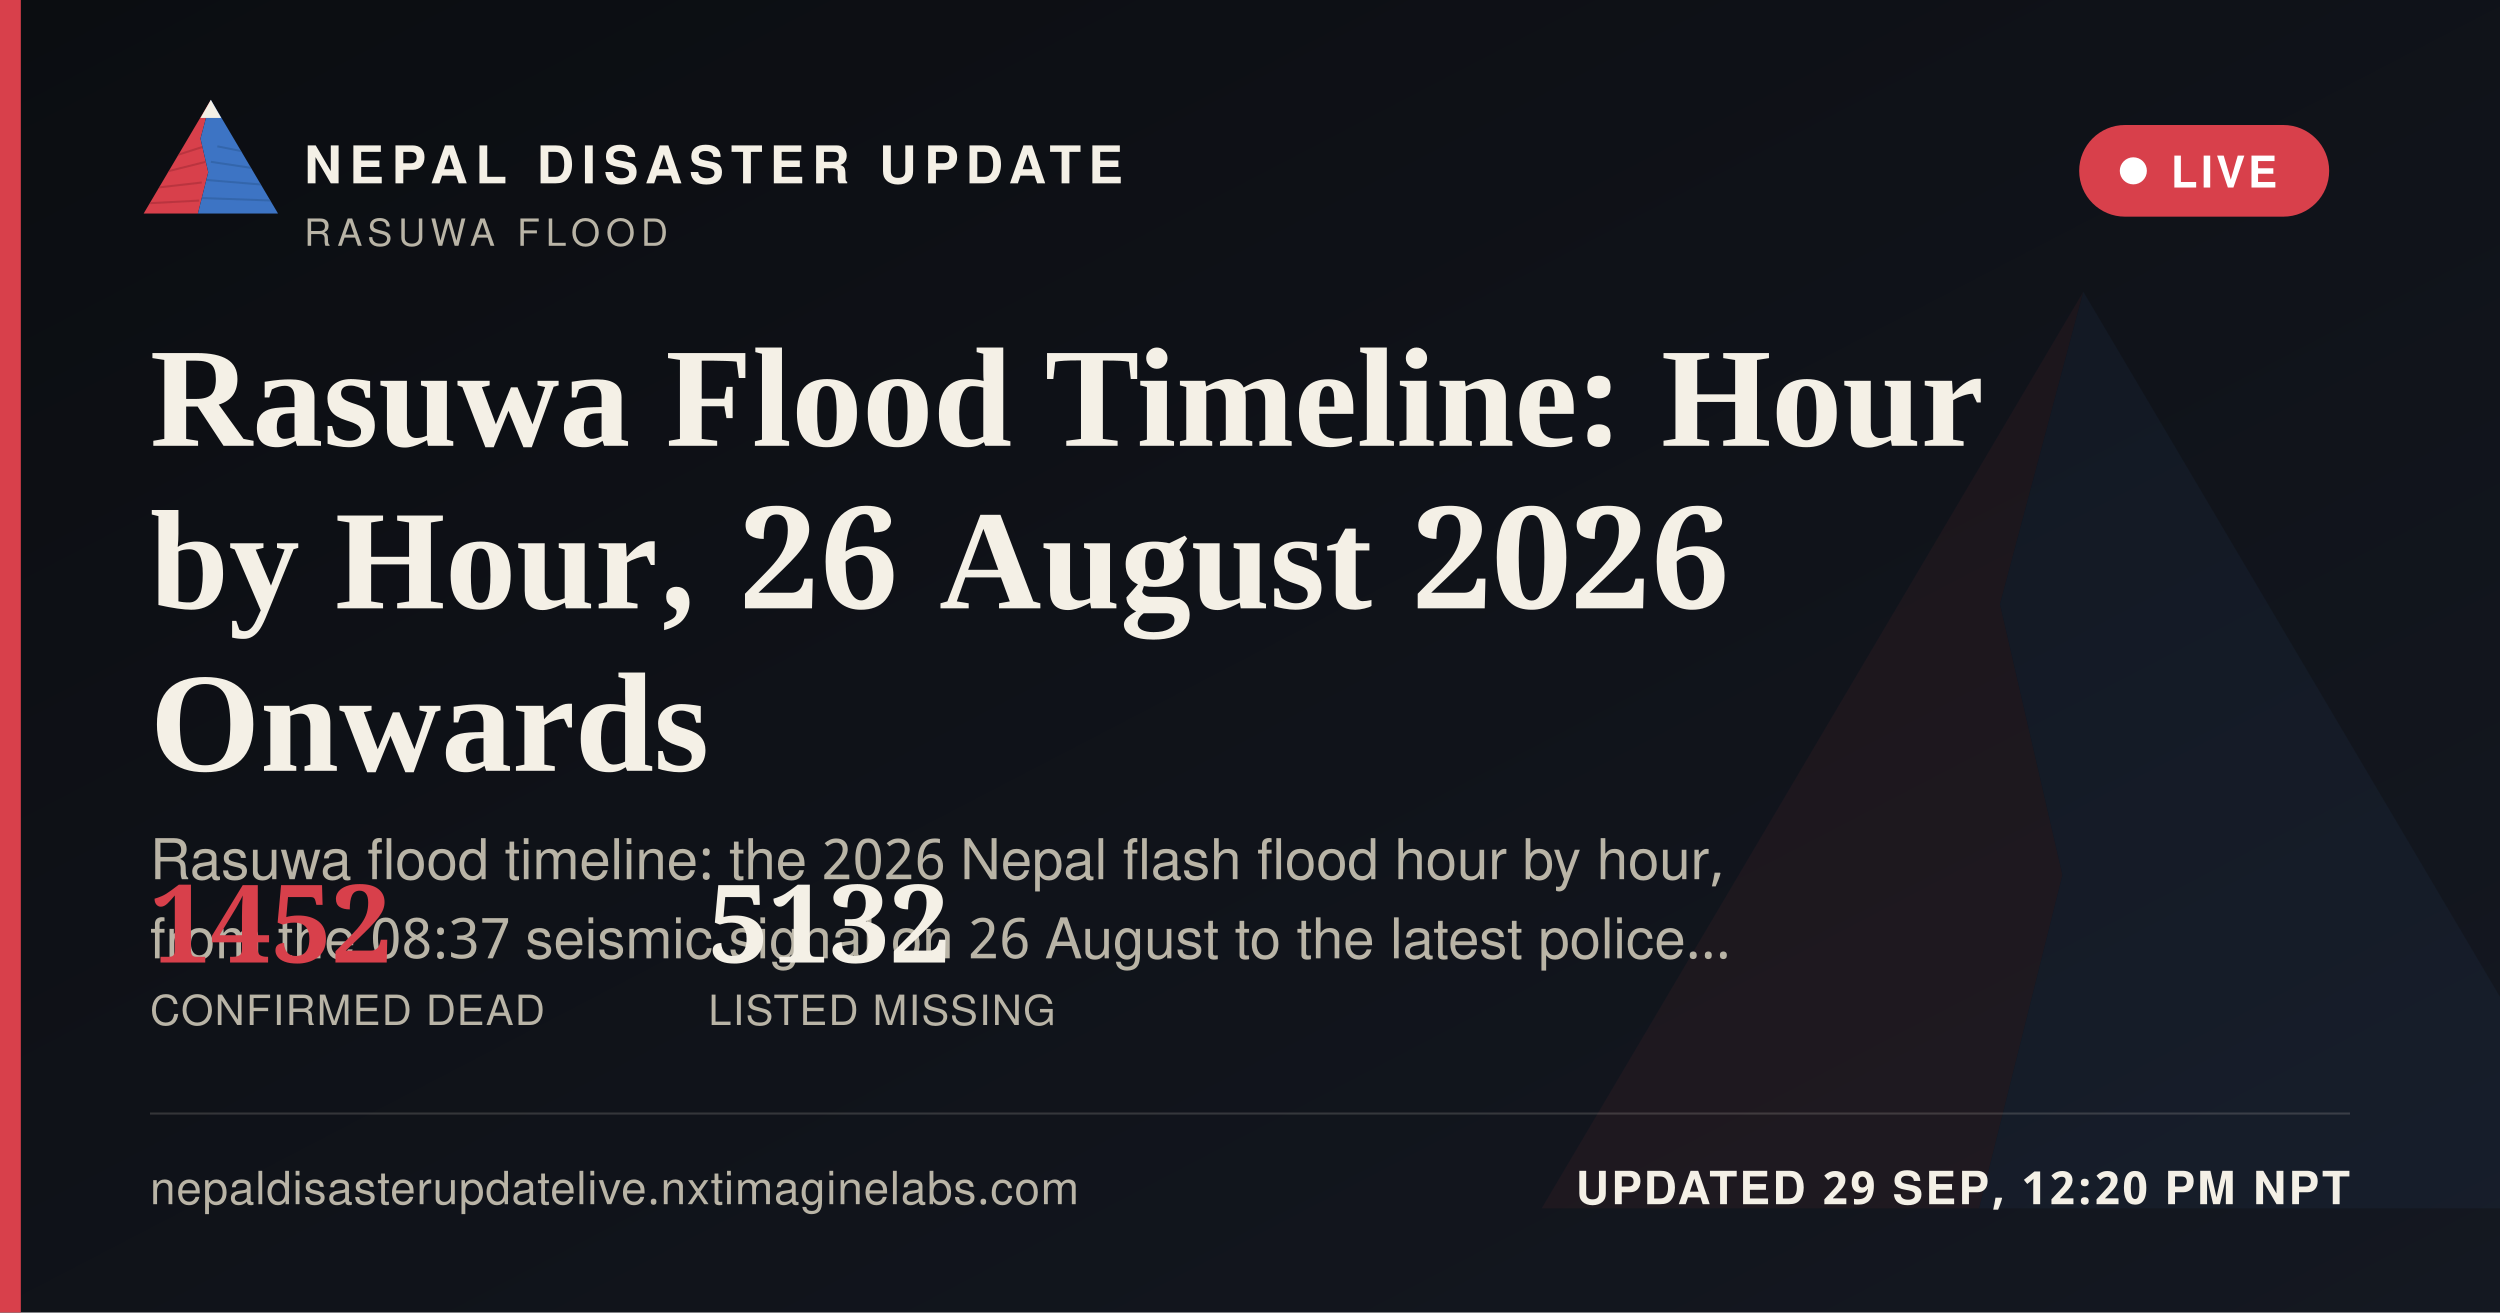
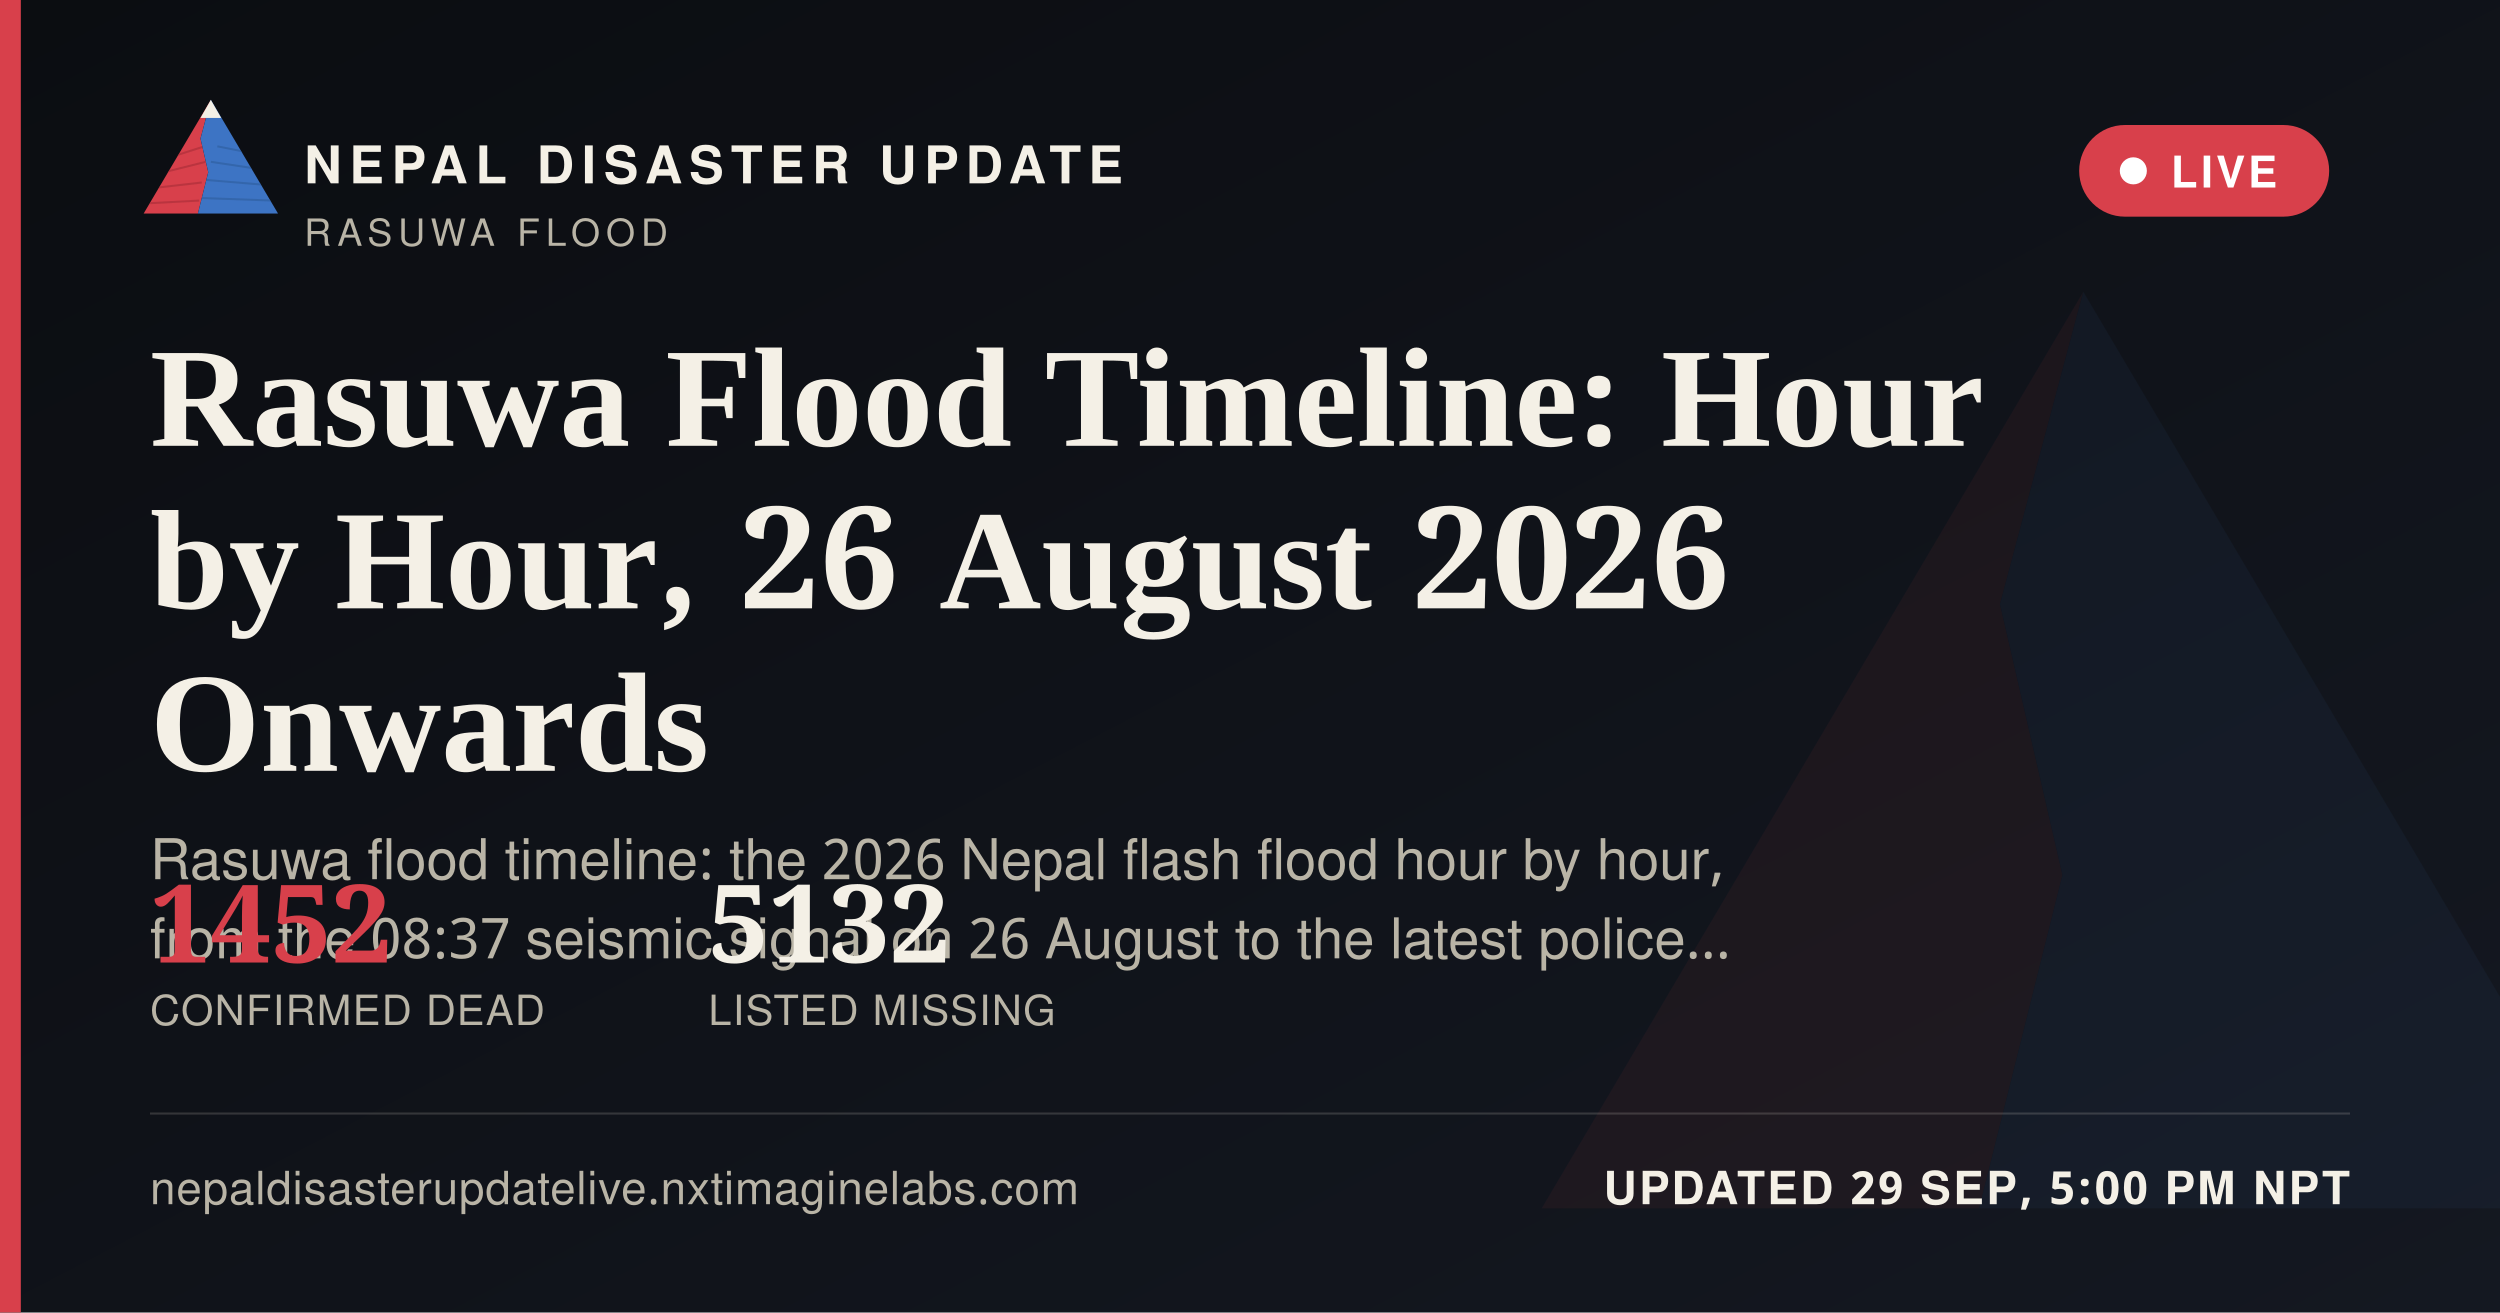
<svg xmlns="http://www.w3.org/2000/svg" width="1200" height="630" viewBox="0 0 1200 630">
  <defs>
    <linearGradient id="ogbg" x1="0" y1="0" x2="1" y2="1">
      <stop offset="0" stop-color="#0B0D11" />
      <stop offset="1" stop-color="#141821" />
    </linearGradient>
  </defs>
  <rect width="1200" height="630" fill="url(#ogbg)" />
  <g transform="translate(700,60) scale(5)" opacity="0.06">
    <polygon points="60,16 52,46 58,72 50,104 8,104" fill="#D8404B" />
    <polygon points="60,16 112,104 50,104 58,72 52,46" fill="#3D74C4" />
  </g>
  <rect x="0" y="0" width="10" height="630" fill="#D8404B" />
  <g transform="translate(64,38) scale(0.62)">
    <g>
      <defs>
        <clipPath id="ogLc">
          <polygon points="60,16 52,46 58,72 50,104 8,104" />
        </clipPath>
        <clipPath id="ogRc">
          <polygon points="60,16 112,104 50,104 58,72 52,46" />
        </clipPath>
      </defs>
      <polygon points="60,16 52,46 58,72 50,104 8,104" fill="#D8404B" />
      <g clip-path="url(#ogLc)" stroke="#A32A34" stroke-width="1.6" fill="none" opacity="0.55">
        <path d="M30,60 L55,52" />
        <path d="M24,72 L56,64" />
        <path d="M18,84 L53,80" />
        <path d="M13,96 L51,94" />
      </g>
      <polygon points="60,16 112,104 50,104 58,72 52,46" fill="#3D74C4" />
      <g clip-path="url(#ogRc)" stroke="#2A5793" stroke-width="1.6" fill="none" opacity="0.5">
        <path d="M65,52 L95,58" />
        <path d="M60,64 L100,70" />
        <path d="M56,78 L104,82" />
        <path d="M52,92 L108,94" />
      </g>
      <polygon points="60,16 52,30 68,30" fill="#F4F0E6" />
    </g>
  </g>
  <text x="146" y="88" font-family="'Public Sans', 'Noto Sans Devanagari', 'Helvetica Neue', Helvetica, Arial, sans-serif" font-size="25" font-weight="800" letter-spacing="3.6" fill="#F4F0E6">NEPAL DISASTER UPDATE</text>
  <text x="146" y="118" font-family="'Public Sans', 'Noto Sans Devanagari', 'Helvetica Neue', Helvetica, Arial, sans-serif" font-size="18" letter-spacing="2.8" fill="#B9B4A6">RASUWA FLOOD</text>
  <g>
    <rect x="998" y="60" width="120" height="44" rx="22" fill="#D8404B" stroke="none" />
    <circle cx="1024" cy="82" r="6.5" fill="#FFFFFF" />
    <text x="1042" y="90" font-family="'Public Sans', 'Noto Sans Devanagari', 'Helvetica Neue', Helvetica, Arial, sans-serif" font-size="21" font-weight="700" letter-spacing="1.6" fill="#FFFFFF">LIVE</text>
  </g>
  <text x="72" y="214" font-family="Newsreader, 'Noto Serif Devanagari', Georgia, 'Times New Roman', serif" font-size="68" font-weight="600" fill="#F4F0E6">Rasuwa Flood Timeline: Hour</text>
  <text x="72" y="292" font-family="Newsreader, 'Noto Serif Devanagari', Georgia, 'Times New Roman', serif" font-size="68" font-weight="600" fill="#F4F0E6">by Hour, 26 August 2026</text>
  <text x="72" y="370" font-family="Newsreader, 'Noto Serif Devanagari', Georgia, 'Times New Roman', serif" font-size="68" font-weight="600" fill="#F4F0E6">Onwards</text>
  <text x="72" y="422" font-family="'Public Sans', 'Noto Sans Devanagari', 'Helvetica Neue', Helvetica, Arial, sans-serif" font-size="27" fill="#B9B4A6">Rasuwa flood timeline: the 2026 Nepal flash flood hour by hour,</text>
  <text x="72" y="460" font-family="'Public Sans', 'Noto Sans Devanagari', 'Helvetica Neue', Helvetica, Arial, sans-serif" font-size="27" fill="#B9B4A6">from the 08:37 seismic signal on 26 August to the latest police…</text>
  <g transform="translate(72,462)">
    <text x="0" y="0" font-family="Newsreader, 'Noto Serif Devanagari', Georgia, 'Times New Roman', serif" font-size="52" font-weight="600" fill="#D8404B">1452</text>
    <text x="0" y="30" font-family="'Public Sans', 'Noto Sans Devanagari', 'Helvetica Neue', Helvetica, Arial, sans-serif" font-size="20" letter-spacing="0.6" fill="#B9B4A6">CONFIRMED DEAD</text>
    <text x="268" y="0" font-family="Newsreader, 'Noto Serif Devanagari', Georgia, 'Times New Roman', serif" font-size="52" font-weight="600" fill="#F4F0E6">5132</text>
    <text x="268" y="30" font-family="'Public Sans', 'Noto Sans Devanagari', 'Helvetica Neue', Helvetica, Arial, sans-serif" font-size="20" letter-spacing="0.6" fill="#B9B4A6">LISTED MISSING</text>
  </g>
  <rect x="72" y="534" width="1056" height="1" fill="rgba(244,240,230,0.16)" />
  <text x="72" y="578" font-family="'Public Sans', 'Noto Sans Devanagari', 'Helvetica Neue', Helvetica, Arial, sans-serif" font-size="22" fill="#B9B4A6" letter-spacing="0.4">nepaldisasterupdatelive.nxtimaginelabs.com</text>
-   <text x="1128" y="578" text-anchor="end" font-family="'Public Sans', 'Noto Sans Devanagari', 'Helvetica Neue', Helvetica, Arial, sans-serif" font-size="22" font-weight="700" letter-spacing="1.2" fill="#F4F0E6">UPDATED 29 SEP, 12:20 PM NPT</text>
+   <text x="1128" y="578" text-anchor="end" font-family="'Public Sans', 'Noto Sans Devanagari', 'Helvetica Neue', Helvetica, Arial, sans-serif" font-size="22" font-weight="700" letter-spacing="1.2" fill="#F4F0E6">UPDATED 29 SEP, 5:00 PM NPT</text>
</svg>
